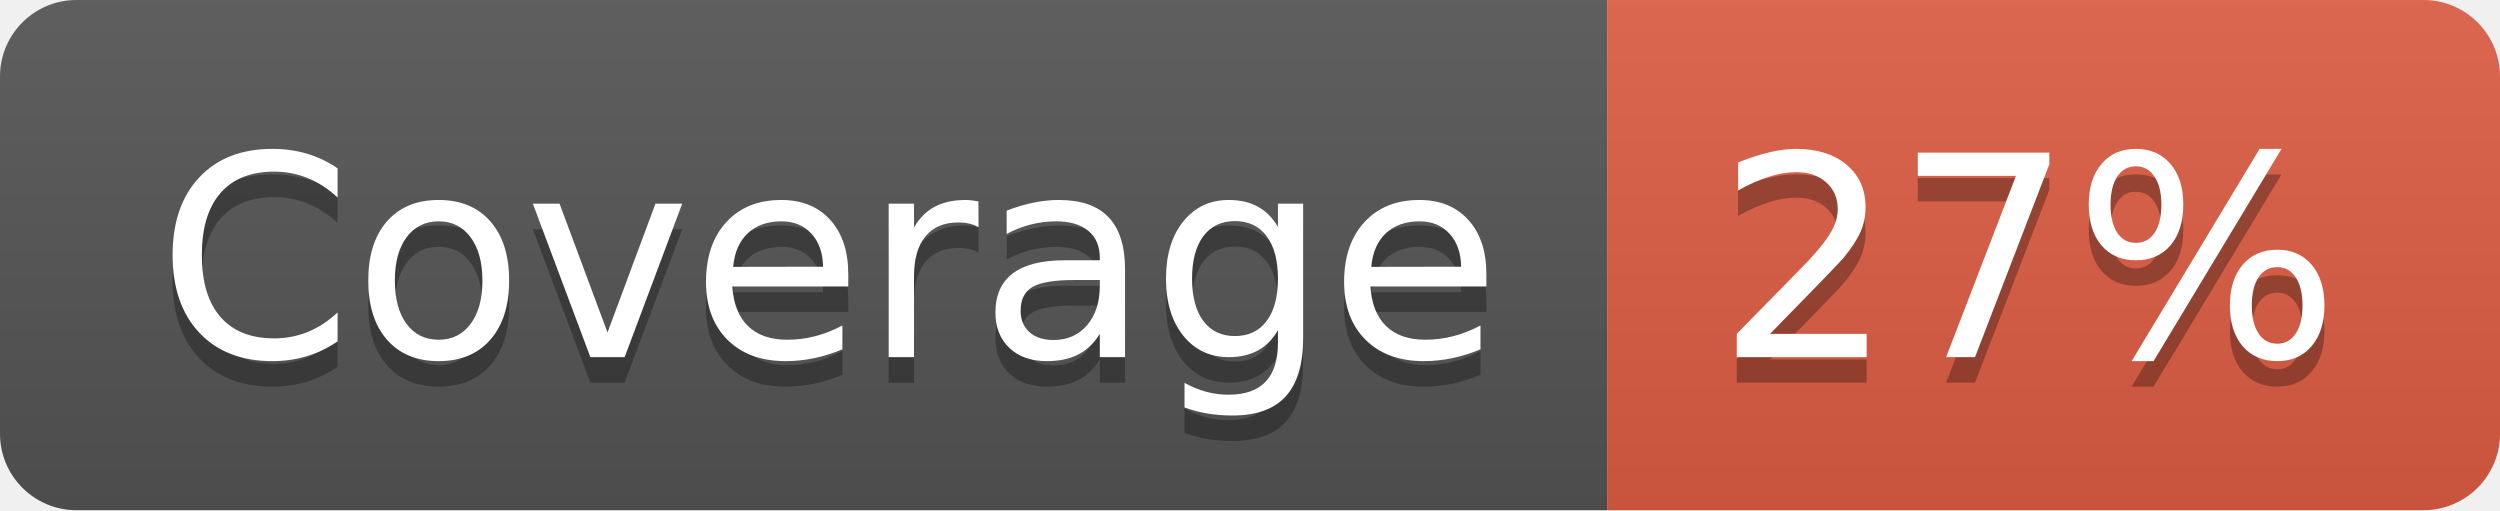
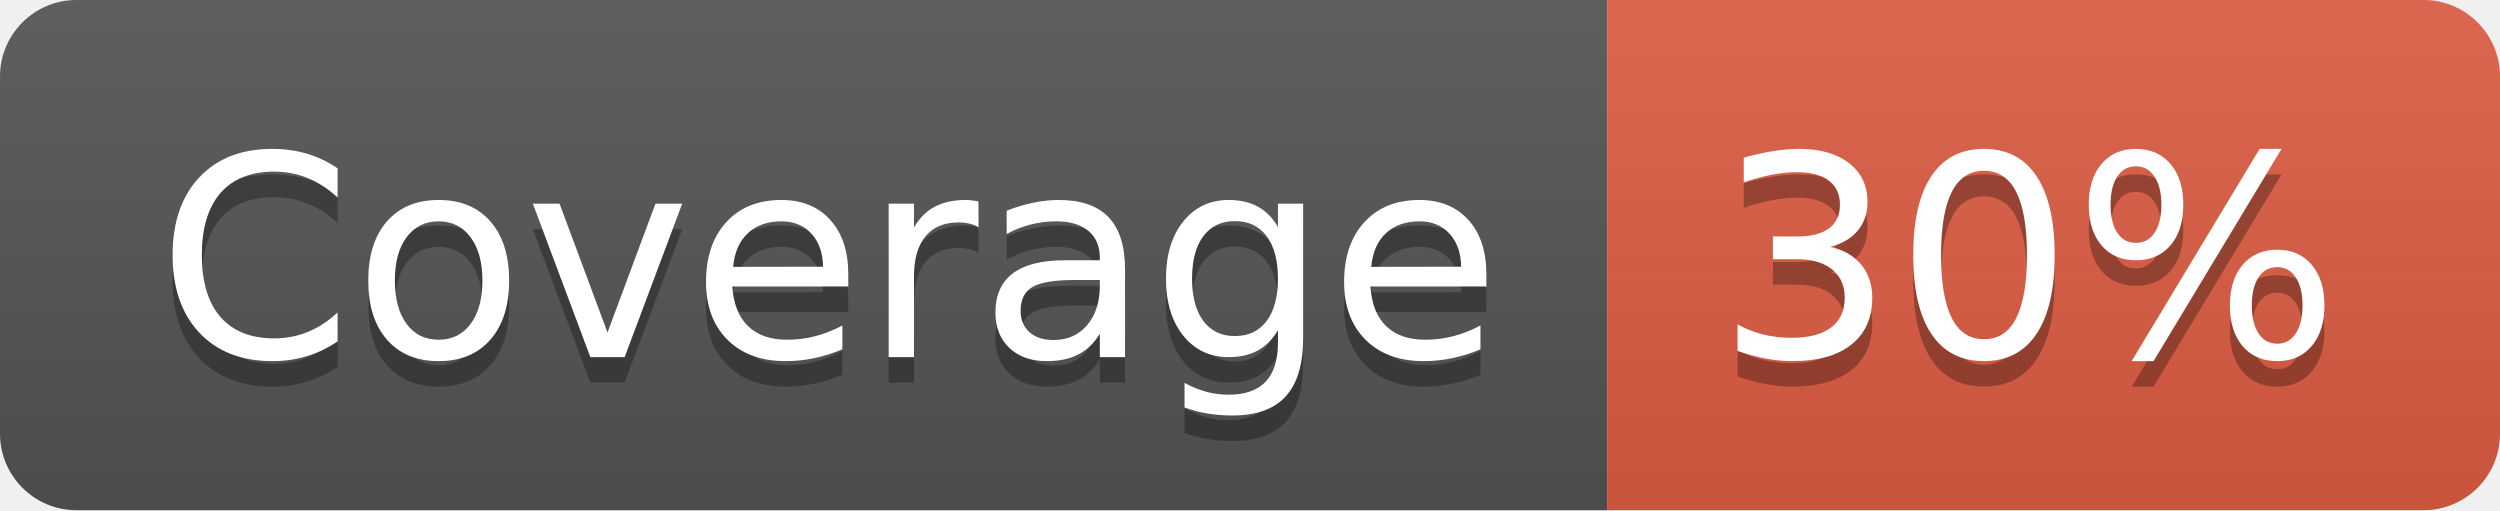
- <svg xmlns="http://www.w3.org/2000/svg" width="98" height="20" role="img" aria-label="Coverage: 27%">
+ <svg xmlns="http://www.w3.org/2000/svg" width="98" height="20" role="img" aria-label="Coverage: 30%">
  <linearGradient id="s" x2="0" y2="100%">
    <stop offset="0" stop-color="#bbb" stop-opacity=".1" />
    <stop offset="1" stop-opacity=".1" />
  </linearGradient>
  <clipPath id="r">
    <rect width="98" height="20" rx="3" fill="#fff" />
  </clipPath>
  <g clip-path="url(#r)">
    <rect width="63" height="20" fill="#555" />
    <rect x="63" width="35" height="20" fill="#e05d44" />
    <rect width="98" height="20" fill="url(#s)" />
  </g>
  <g fill="#fff" text-anchor="middle" font-family="Verdana,Geneva,DejaVu Sans,sans-serif" text-rendering="geometricPrecision" font-size="110">
    <text aria-hidden="true" x="325" y="150" fill="#010101" fill-opacity=".3" transform="scale(.1)" textLength="530">Coverage</text>
    <text x="325" y="140" transform="scale(.1)" fill="#fff" textLength="530">Coverage</text>
-     <text aria-hidden="true" x="795" y="150" fill="#010101" fill-opacity=".3" transform="scale(.1)" textLength="250">27%</text>
-     <text x="795" y="140" transform="scale(.1)" fill="#fff" textLength="250">27%</text>
+     <text aria-hidden="true" x="795" y="150" fill="#010101" fill-opacity=".3" transform="scale(.1)" textLength="250">30%</text>
+     <text x="795" y="140" transform="scale(.1)" fill="#fff" textLength="250">30%</text>
  </g>
</svg>
